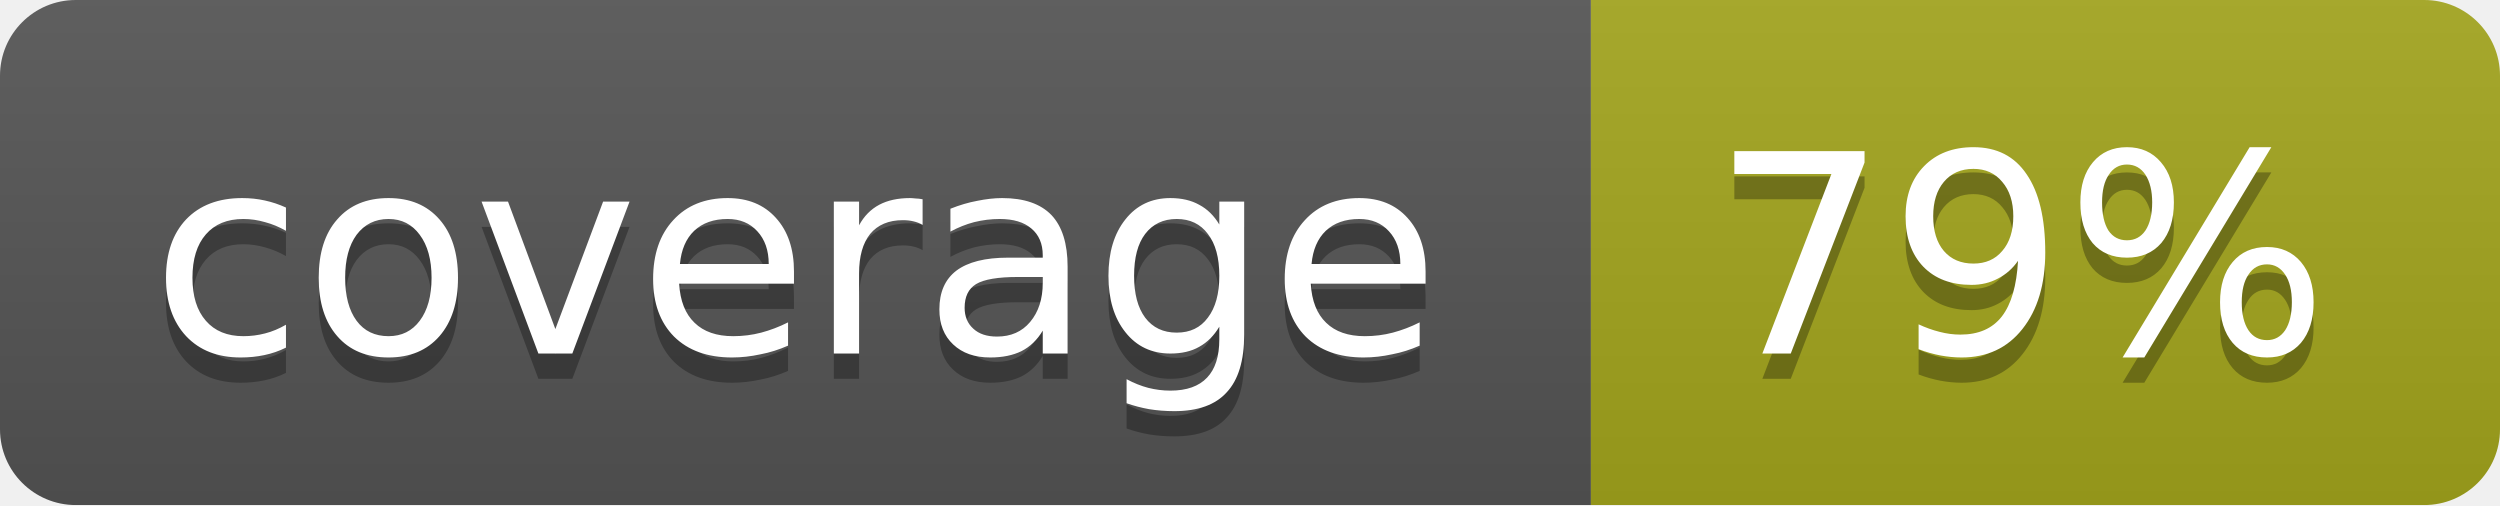
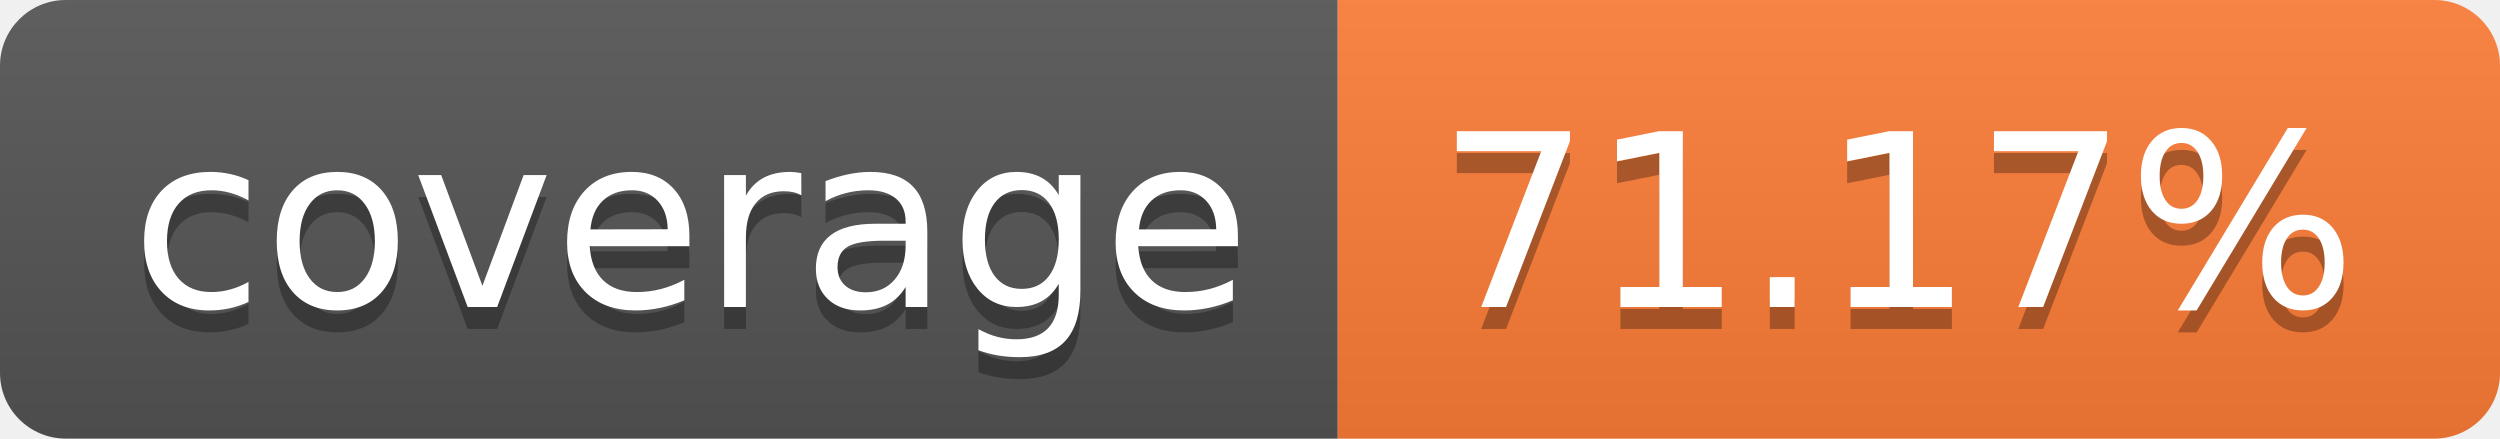
- <svg xmlns="http://www.w3.org/2000/svg" width="99" height="20">
-   <linearGradient id="b" x2="0" y2="100%">
+ <svg xmlns="http://www.w3.org/2000/svg" width="114" height="20" role="img" aria-label="coverage: 71.17%">
+   <linearGradient id="s" x2="0" y2="100%">
    <stop offset="0" stop-color="#bbb" stop-opacity=".1" />
    <stop offset="1" stop-opacity=".1" />
  </linearGradient>
-   <mask id="a">
-     <rect width="99" height="20" rx="3" fill="#fff" />
-   </mask>
-   <g mask="url(#a)">
-     <path fill="#555" d="M0 0h63v20H0z" />
-     <path fill="#a4a61d" d="M63 0h36v20H63z" />
-     <path fill="url(#b)" d="M0 0h99v20H0z" />
+   <clipPath id="r">
+     <rect width="114" height="20" rx="3" fill="#fff" />
+   </clipPath>
+   <g clip-path="url(#r)">
+     <rect width="61" height="20" fill="#555" />
+     <rect x="61" width="53" height="20" fill="#fe7d37" />
+     <rect width="114" height="20" fill="url(#s)" />
  </g>
-   <g fill="#fff" text-anchor="middle" font-family="DejaVu Sans,Verdana,Geneva,sans-serif" font-size="11">
-     <text x="31.5" y="15" fill="#010101" fill-opacity=".3">coverage</text>
-     <text x="31.5" y="14">coverage</text>
-     <text x="80" y="15" fill="#010101" fill-opacity=".3">79%</text>
-     <text x="80" y="14">79%</text>
+   <g fill="#fff" text-anchor="middle" font-family="Verdana,Geneva,DejaVu Sans,sans-serif" text-rendering="geometricPrecision" font-size="110">
+     <text aria-hidden="true" x="315" y="150" fill="#010101" fill-opacity=".3" transform="scale(.1)" textLength="510">coverage</text>
+     <text x="315" y="140" transform="scale(.1)" fill="#fff" textLength="510">coverage</text>
+     <text aria-hidden="true" x="865" y="150" fill="#010101" fill-opacity=".3" transform="scale(.1)" textLength="430">71.17%</text>
+     <text x="865" y="140" transform="scale(.1)" fill="#fff" textLength="430">71.17%</text>
  </g>
</svg>
